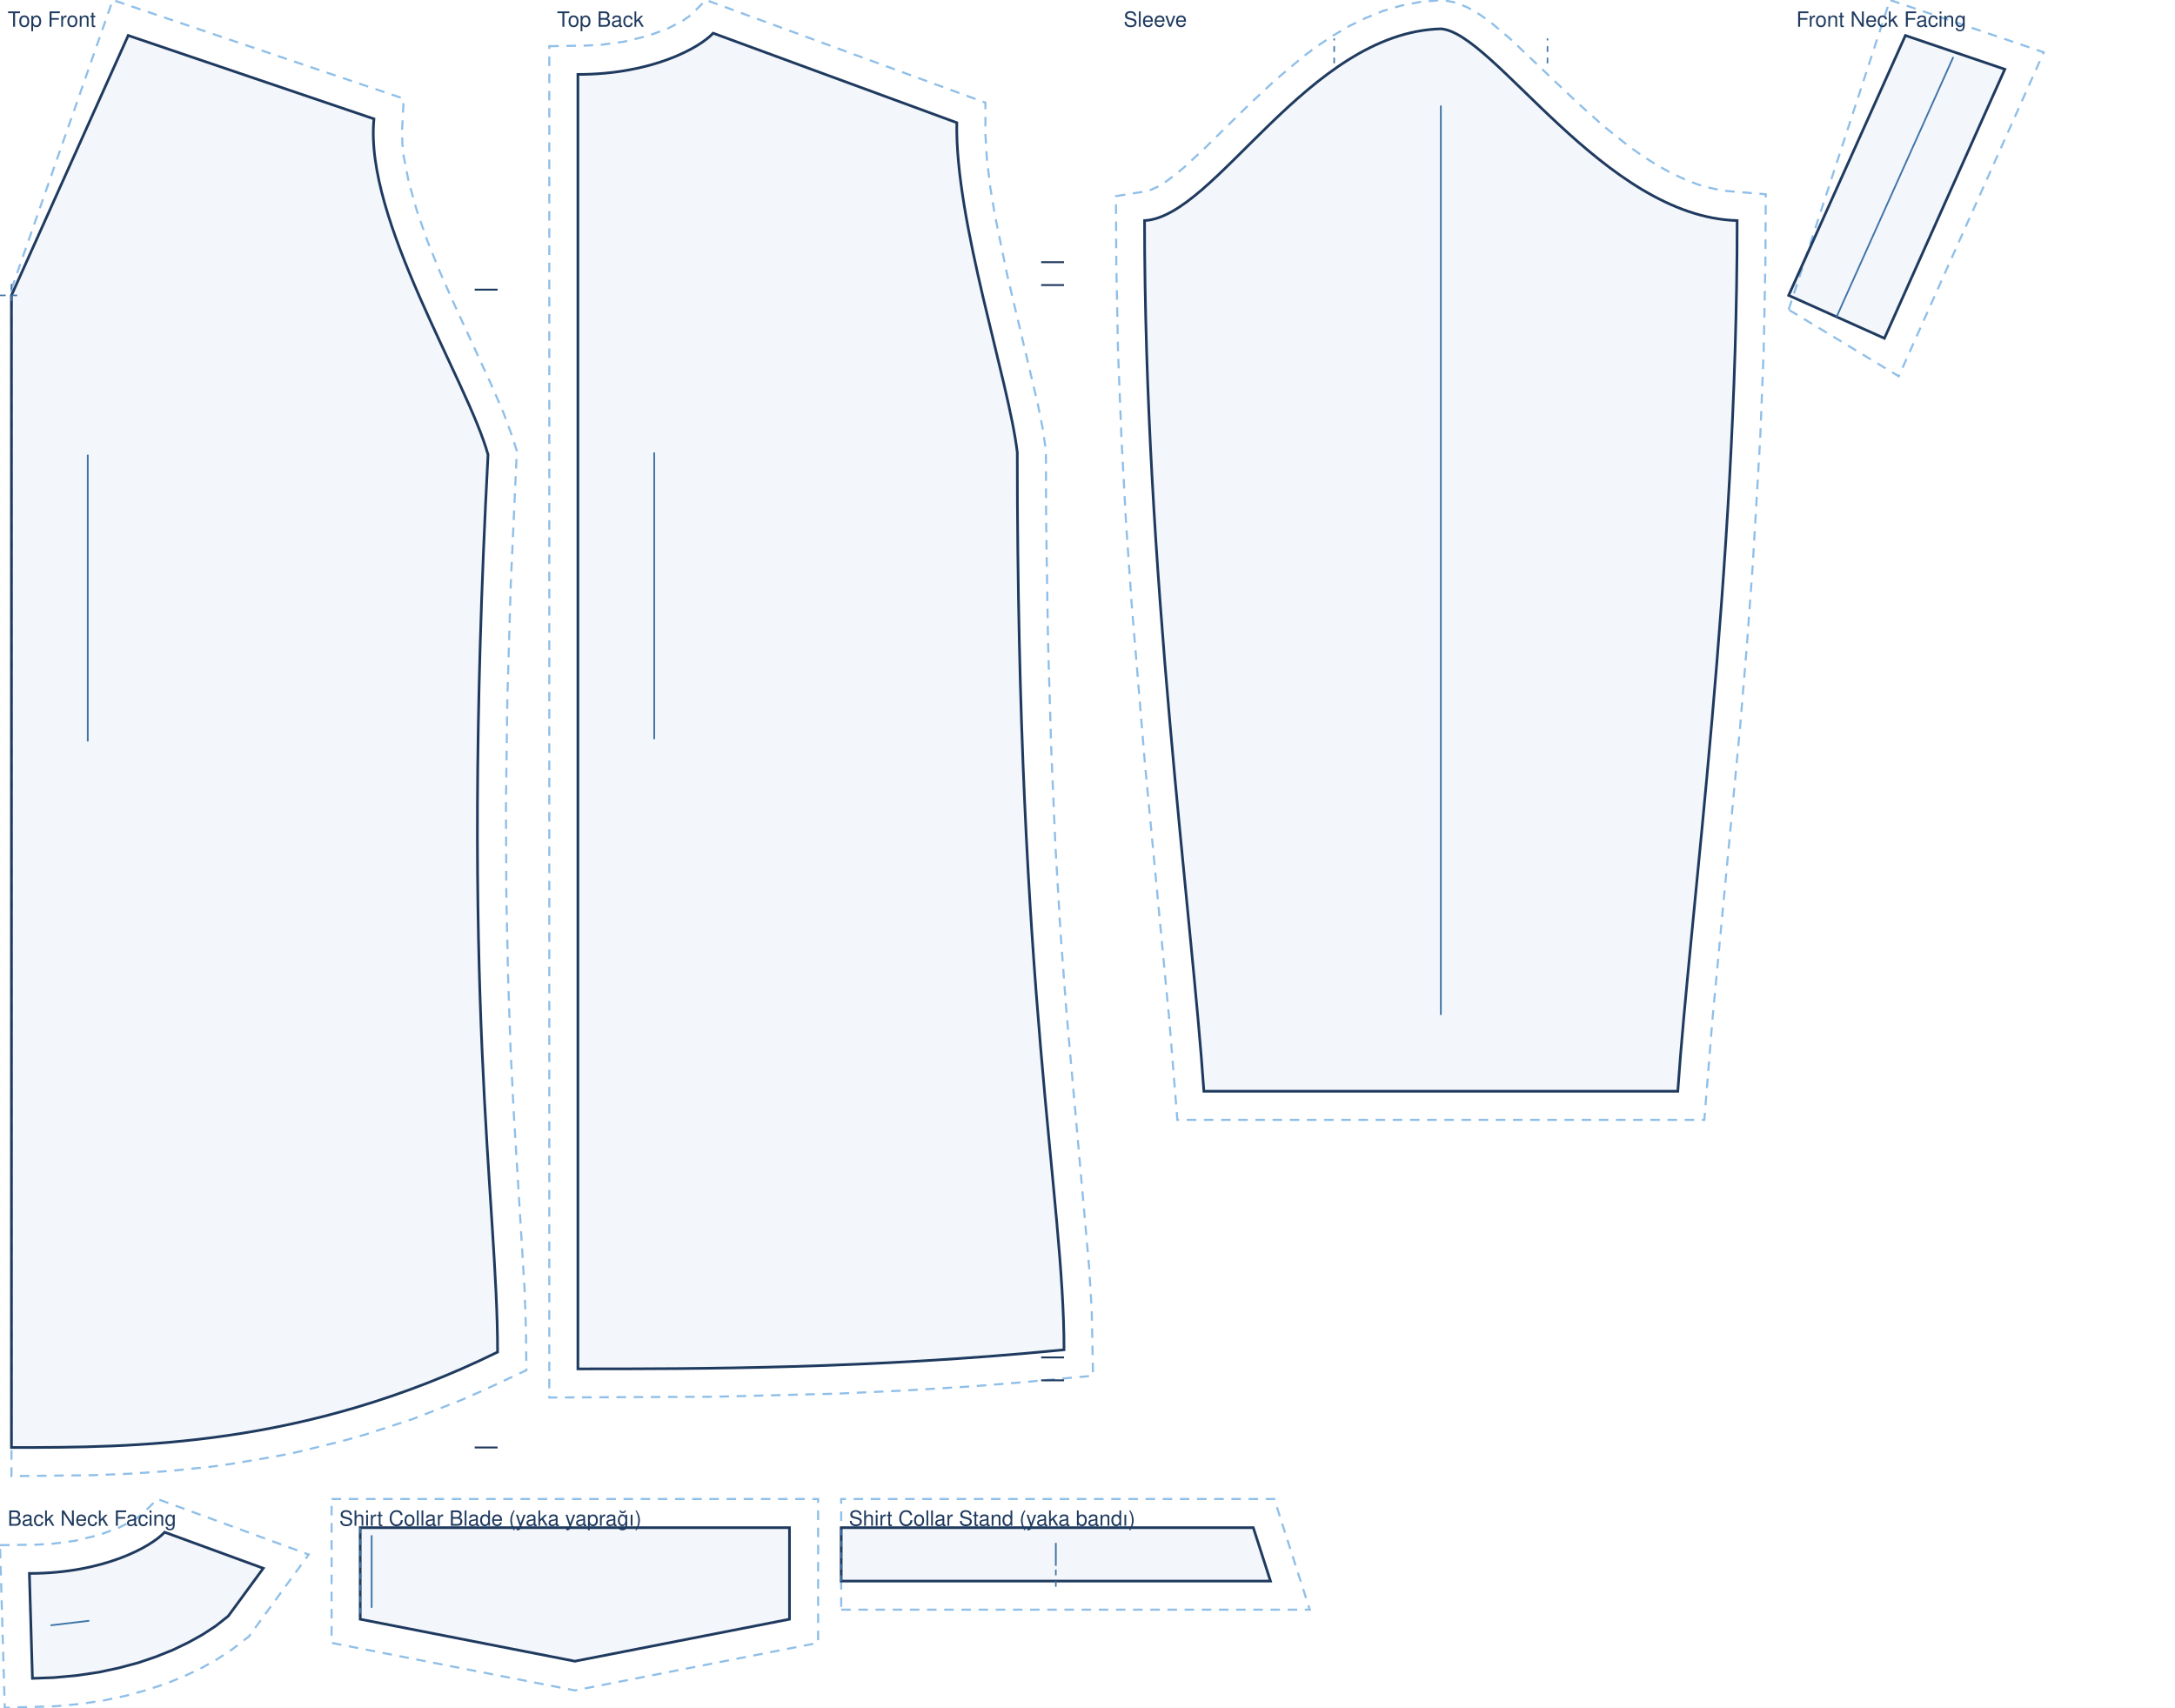
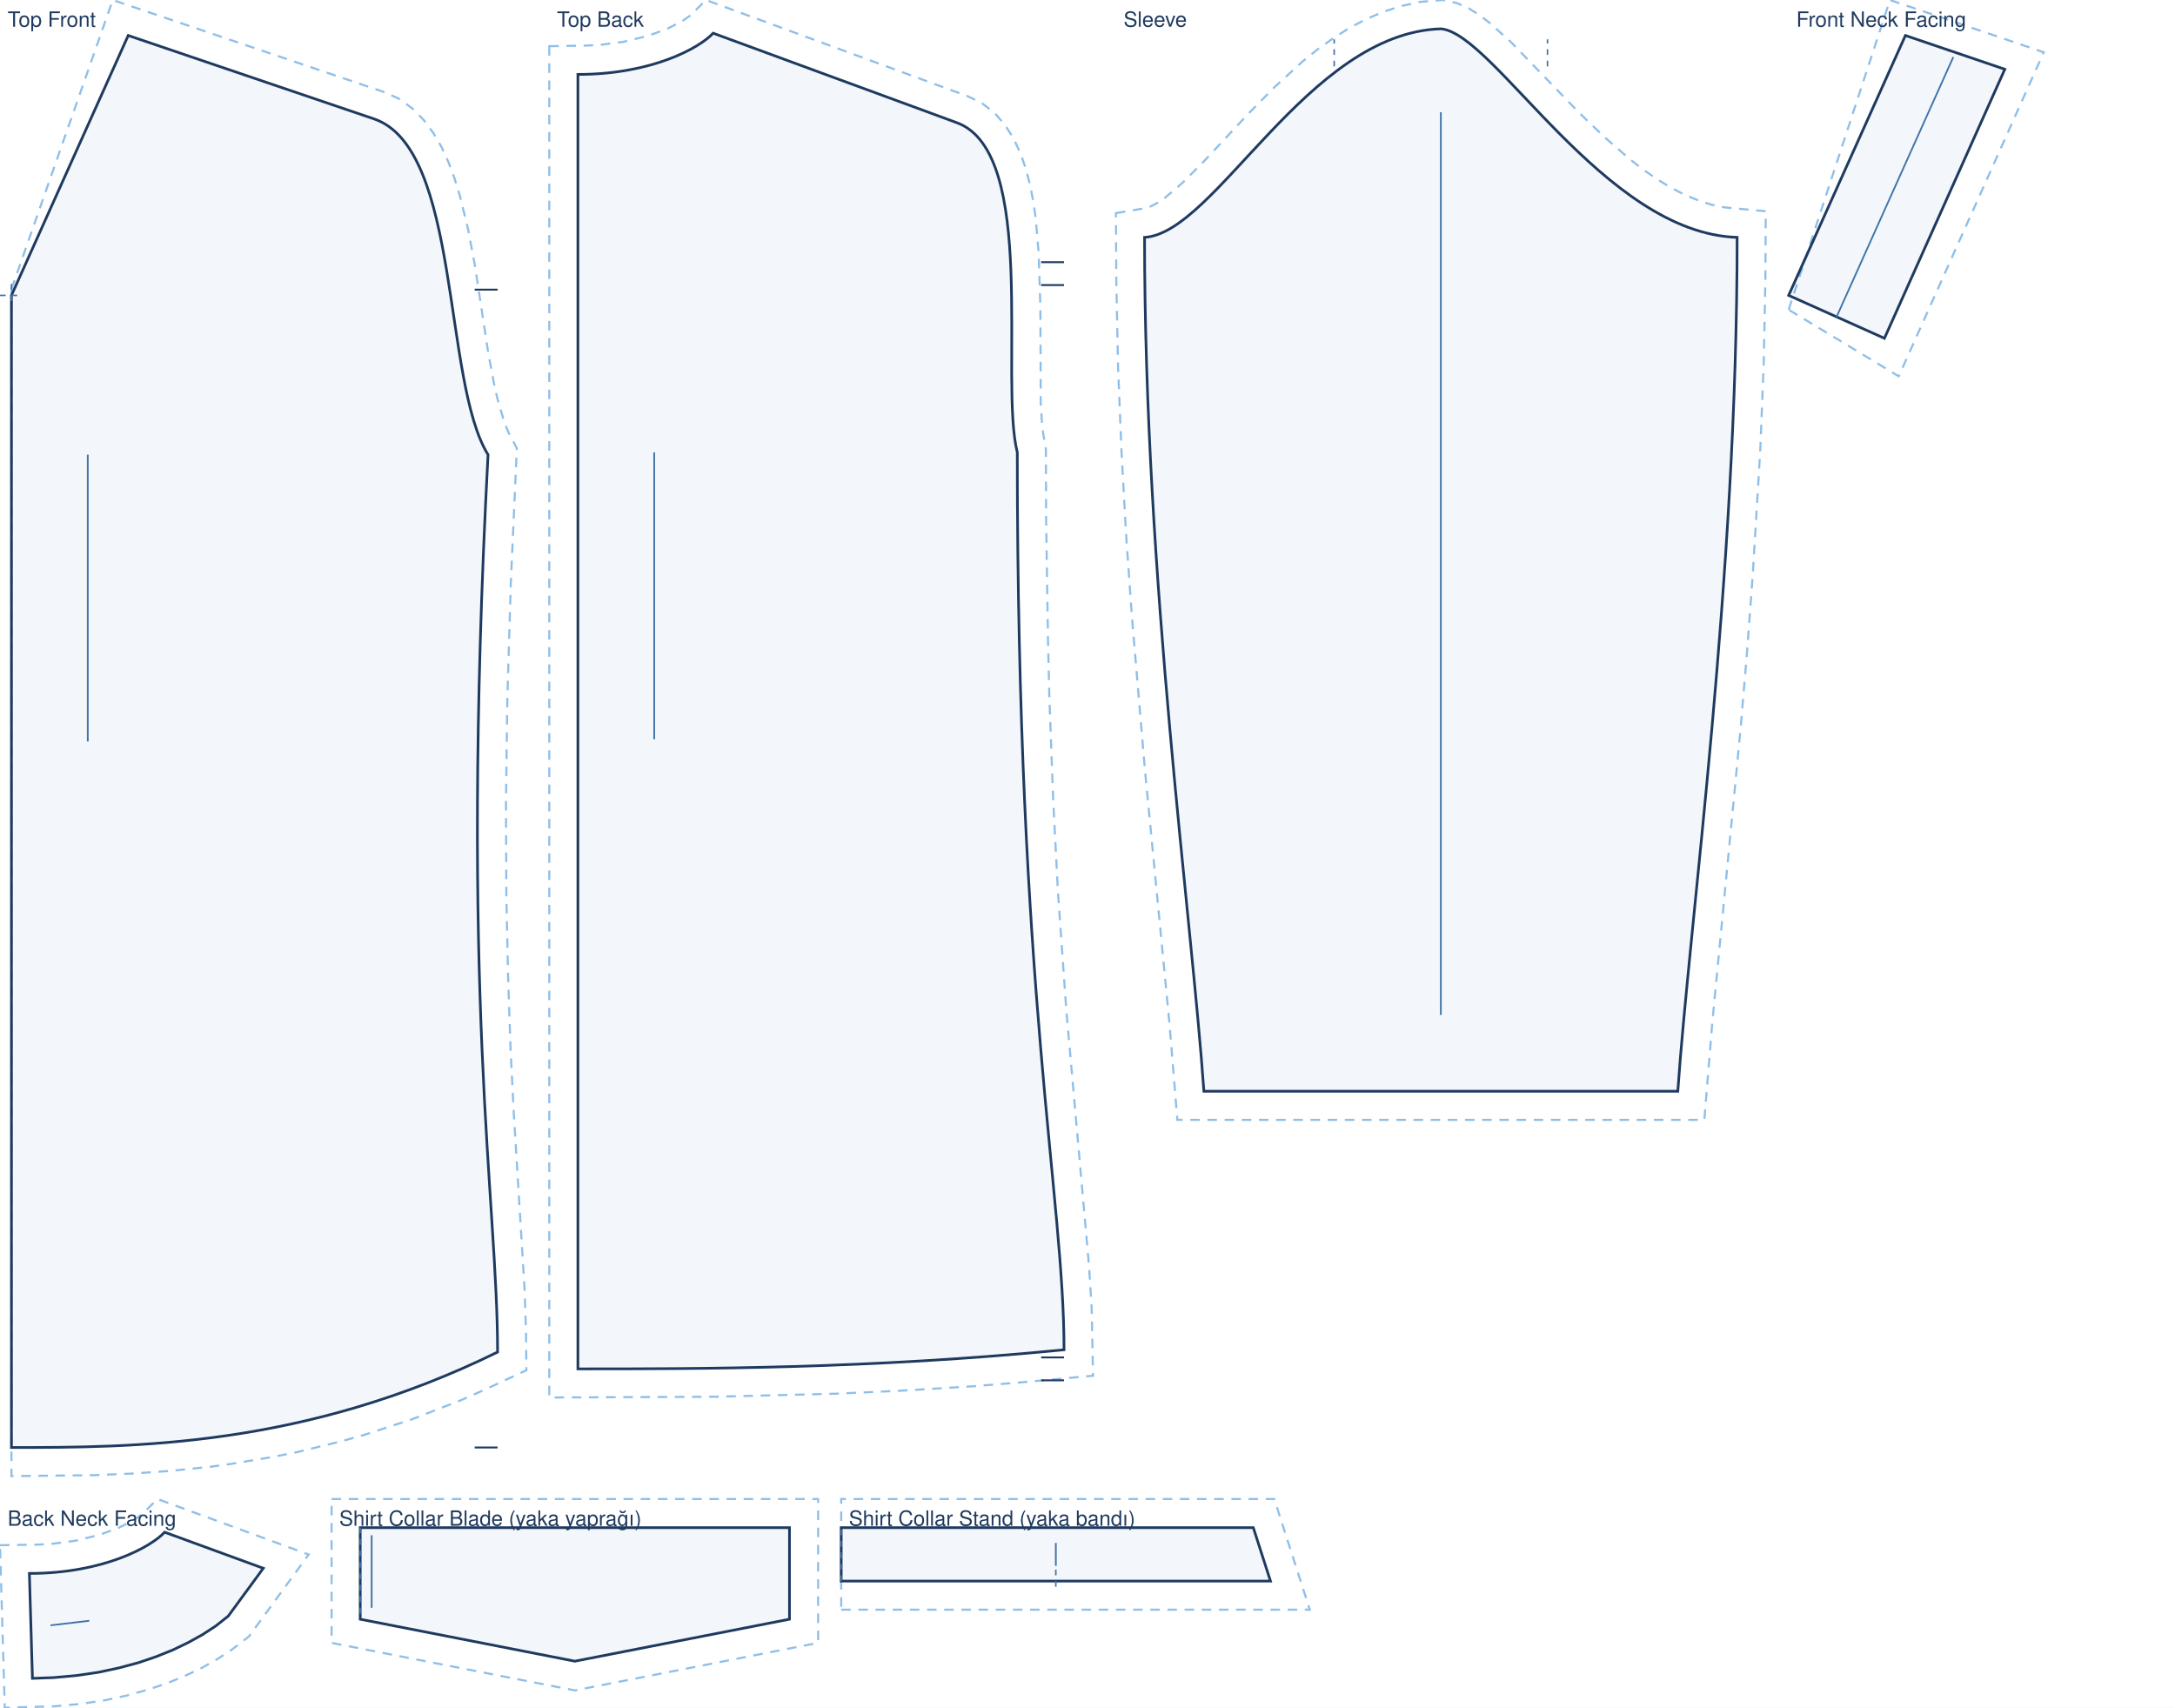
<svg xmlns="http://www.w3.org/2000/svg" viewBox="0 0 1140.0 895.0" width="100%" role="img">
  <rect width="1140.0" height="895.0" fill="#fff" />
-   <path transform="translate(6.0 18.6)" d="M 0.0 133.0 L 53.1 -18.6 L 205.6 33.1 L 204.7 50.6 L 204.9 56.5 L 205.5 62.8 L 208.2 76.6 L 212.4 91.5 L 217.8 107.1 L 224.2 123.0 L 231.2 138.9 L 252.0 184.1 L 257.8 197.5 L 262.4 209.9 L 264.9 217.8 L 261.7 287.9 L 259.9 348.4 L 259.2 402.4 L 259.4 450.5 L 260.3 493.2 L 261.6 531.2 L 263.3 564.9 L 269.0 657.8 L 269.7 679.6 L 269.9 699.5 L 248.3 709.6 L 235.4 715.3 L 210.0 725.2 L 185.2 733.3 L 173.1 736.7 L 149.4 742.5 L 137.8 744.8 L 115.2 748.6 L 104.3 750.1 L 83.0 752.3 L 62.8 753.7 L 43.5 754.5 L 0.0 755.0 Z" fill="none" stroke="#8fbfe8" stroke-width="1.1" stroke-dasharray="5 4" />
-   <path transform="translate(6.0 18.6)" d="M 0.0 136.2 L 61.2 0.0 L 190.0 43.7 C 184.8 96.5 239.1 181.0 249.8 219.7 C 234.8 505.0 254.8 610.0 254.8 690.0 C 152.9 740.0 63.7 740.0 0.0 740.0 L 0.0 136.2 Z" fill="rgba(63,116,168,.06)" stroke="#1f3a5f" stroke-width="1.4" />
+   <path transform="translate(6.0 18.6)" d="M 0.0 133.0 L 53.1 -18.6 L 195.5 29.7 L 203.0 33.1 L 210.1 38.2 L 216.1 44.3 L 221.2 51.2 L 225.5 58.6 L 229.1 66.5 L 232.2 74.8 L 234.9 83.5 L 239.4 101.7 L 242.9 120.5 L 250.0 166.9 L 253.1 183.3 L 254.8 190.7 L 258.5 203.2 L 260.5 208.0 L 264.9 216.3 L 261.7 287.9 L 259.9 348.4 L 259.2 402.4 L 259.4 450.5 L 260.3 493.2 L 261.6 531.2 L 263.3 564.9 L 269.0 657.8 L 269.7 679.6 L 269.9 699.5 L 248.3 709.6 L 235.4 715.3 L 210.0 725.2 L 185.2 733.3 L 173.1 736.7 L 149.4 742.5 L 137.8 744.8 L 115.2 748.6 L 104.3 750.1 L 83.0 752.3 L 62.8 753.7 L 43.5 754.5 L 0.0 755.0 Z" fill="none" stroke="#8fbfe8" stroke-width="1.1" stroke-dasharray="5 4" />
+   <path transform="translate(6.0 18.6)" d="M 0.0 136.2 L 61.2 0.0 L 190.0 43.7 C 235.8 59.2 225.8 181.0 249.8 219.7 C 234.8 505.0 254.8 610.0 254.8 690.0 C 152.9 740.0 63.7 740.0 0.0 740.0 L 0.0 136.2 Z" fill="rgba(63,116,168,.06)" stroke="#1f3a5f" stroke-width="1.4" />
  <path transform="translate(6.0 18.6)" d="M -6.0 136.2 L 6.0 136.2 M 0.0 130.2 L 0.0 142.2" fill="none" stroke="#3f74a8" stroke-width="0.8" stroke-dasharray="3 3" />
  <path transform="translate(6.0 18.6)" d="M 254.8 133.2 L 242.8 133.2 M 254.8 740.0 L 242.8 740.0" fill="none" stroke="#1f3a5f" stroke-width="1.0" />
  <line transform="translate(6.0 18.6)" x1="40.0" y1="219.7" x2="40.0" y2="370.0" stroke="#3f74a8" stroke-width="0.9" />
  <text transform="translate(6.0 18.6)" x="-2.0" y="-4.6" font-family="Helvetica,Arial,sans-serif" font-size="11" fill="#1f3a5f">Top Front</text>
-   <path transform="translate(302.9 17.4)" d="M -15.0 6.8 L 4.4 6.5 L 12.6 6.0 L 23.9 4.5 L 36.7 1.4 L 47.0 -2.4 L 54.6 -6.3 L 59.1 -9.4 L 67.1 -17.4 L 213.6 36.4 L 213.6 53.1 L 214.4 66.2 L 216.1 80.5 L 218.6 95.6 L 225.1 127.1 L 241.0 194.1 L 243.5 206.6 L 245.3 218.6 L 245.4 254.3 L 246.4 318.2 L 248.1 375.4 L 250.3 426.4 L 253.0 471.8 L 256.0 512.1 L 267.9 646.1 L 269.3 668.7 L 270.0 703.6 L 230.9 707.2 L 206.0 709.2 L 170.0 711.4 L 135.5 713.0 L 71.9 714.6 L -15.0 715.0 Z" fill="none" stroke="#8fbfe8" stroke-width="1.1" stroke-dasharray="5 4" />
-   <path transform="translate(302.9 17.4)" d="M 0.0 21.6 C 39.0 21.6 63.8 7.6 70.9 0.0 L 198.6 46.9 C 197.6 98.7 225.8 181.7 230.3 219.7 C 230.3 505.0 254.8 610.0 254.8 690.0 C 152.9 700.0 63.7 700.0 0.0 700.0 L 0.0 21.6 Z" fill="rgba(63,116,168,.06)" stroke="#1f3a5f" stroke-width="1.4" />
+   <path transform="translate(302.9 17.4)" d="M -15.0 6.8 L 4.4 6.5 L 12.6 6.0 L 23.9 4.5 L 36.7 1.4 L 47.0 -2.4 L 54.6 -6.3 L 59.1 -9.4 L 67.1 -17.4 L 204.5 33.1 L 211.7 36.6 L 218.5 41.9 L 224.0 48.3 L 228.4 55.3 L 231.9 62.8 L 234.7 70.8 L 236.9 79.1 L 238.6 87.7 L 239.9 96.6 L 241.5 115.0 L 242.4 143.2 L 242.6 194.3 L 243.4 207.0 L 245.3 218.2 L 245.4 254.3 L 246.4 318.2 L 247.1 347.6 L 249.1 401.6 L 251.6 449.8 L 256.0 512.1 L 267.9 646.1 L 269.3 668.7 L 270.0 703.6 L 230.9 707.2 L 206.0 709.2 L 170.0 711.4 L 135.5 713.0 L 71.9 714.6 L -15.0 715.0 Z" fill="none" stroke="#8fbfe8" stroke-width="1.1" stroke-dasharray="5 4" />
+   <path transform="translate(302.9 17.4)" d="M 0.0 21.6 C 39.0 21.6 63.8 7.6 70.9 0.0 L 198.6 46.9 C 241.5 62.6 220.8 181.7 230.3 219.7 C 230.3 505.0 254.8 610.0 254.8 690.0 C 152.9 700.0 63.7 700.0 0.0 700.0 L 0.0 21.6 Z" fill="rgba(63,116,168,.06)" stroke="#1f3a5f" stroke-width="1.4" />
  <path transform="translate(302.9 17.4)" d="M 254.8 120.0 L 242.8 120.0 M 254.8 132.0 L 242.8 132.0 M 254.8 694.0 L 242.8 694.0 M 254.8 706.0 L 242.8 706.0" fill="none" stroke="#1f3a5f" stroke-width="1.0" />
  <line transform="translate(302.9 17.4)" x1="40.0" y1="219.7" x2="40.0" y2="370.0" stroke="#3f74a8" stroke-width="0.9" />
  <text transform="translate(302.9 17.4)" x="-11.0" y="-3.4" font-family="Helvetica,Arial,sans-serif" font-size="11" fill="#1f3a5f">Top Back</text>
-   <path transform="translate(755.2 15.1)" d="M -170.3 87.7 L -154.1 85.1 L -151.5 84.2 L -148.1 82.6 L -144.1 80.1 L -139.7 76.8 L -134.9 72.9 L -124.4 63.2 L -100.3 39.5 L -86.8 26.9 L -72.2 14.6 L -64.5 8.9 L -56.4 3.5 L -48.1 -1.4 L -39.3 -5.7 L -30.2 -9.4 L -20.6 -12.2 L -10.7 -14.1 L 0.9 -15.1 L 8.0 -13.7 L 14.2 -11.1 L 19.9 -7.8 L 25.4 -4.0 L 36.2 5.1 L 72.1 39.2 L 85.3 51.0 L 99.0 61.9 L 106.1 66.9 L 113.1 71.3 L 120.2 75.3 L 127.4 78.7 L 134.5 81.5 L 141.6 83.5 L 148.6 84.9 L 170.3 86.7 L 170.1 123.5 L 169.2 169.2 L 167.4 214.5 L 163.5 280.7 L 160.4 323.2 L 157.0 364.2 L 142.3 519.8 L 138.1 571.8 L -138.1 571.8 L -142.3 519.8 L -155.2 383.9 L -162.0 302.1 L -165.0 258.9 L -167.4 214.5 L -169.2 169.2 L -170.1 123.5 Z" fill="none" stroke="#8fbfe8" stroke-width="1.1" stroke-dasharray="5 4" />
-   <path transform="translate(755.2 15.1)" d="M -155.3 100.5 C -118.0 98.5 -69.9 2.0 0.0 0.0 C 27.9 2.0 85.4 98.5 155.3 100.5 C 155.3 283.0 130.4 465.5 124.2 556.8 L -124.2 556.8 C -130.4 465.5 -155.3 283.0 -155.3 100.5 Z" fill="rgba(63,116,168,.06)" stroke="#1f3a5f" stroke-width="1.4" />
-   <path transform="translate(755.2 15.1)" d="M -55.9 18.1 L -55.9 5.0 M 55.9 18.1 L 55.9 5.0" fill="none" stroke="#3f74a8" stroke-width="0.8" stroke-dasharray="3 3" />
-   <line transform="translate(755.2 15.1)" x1="0.0" y1="40.2" x2="0.0" y2="516.8" stroke="#3f74a8" stroke-width="0.9" />
+   <path transform="translate(755.2 15.1)" d="M -170.3 96.6 L -154.4 93.9 L -151.9 93.0 L -148.5 91.2 L -144.6 88.5 L -140.2 84.9 L -135.3 80.6 L -124.8 70.1 L -100.7 44.3 L -87.2 30.6 L -72.7 17.3 L -65.0 11.1 L -56.9 5.3 L -48.5 -0.1 L -39.7 -4.8 L -30.5 -8.8 L -20.9 -11.9 L -10.9 -14.1 L 0.9 -15.1 L 8.4 -13.5 L 14.7 -10.7 L 20.4 -7.1 L 25.8 -2.9 L 36.7 6.9 L 72.5 44.0 L 85.8 56.8 L 99.5 68.7 L 106.5 74.1 L 113.6 79.0 L 120.7 83.3 L 127.8 87.0 L 134.9 89.9 L 141.9 92.2 L 148.8 93.6 L 170.3 95.6 L 170.1 131.8 L 169.2 176.7 L 167.4 221.1 L 163.5 286.0 L 160.4 327.8 L 157.0 367.9 L 142.3 520.6 L 138.1 571.8 L -138.1 571.8 L -142.3 520.6 L -155.2 387.3 L -162.0 307.1 L -165.0 264.6 L -167.4 221.1 L -169.2 176.7 L -170.1 131.8 Z" fill="none" stroke="#8fbfe8" stroke-width="1.1" stroke-dasharray="5 4" />
+   <path transform="translate(755.2 15.1)" d="M -155.3 109.3 C -118.0 107.1 -69.9 2.2 0.0 0.0 C 27.9 2.2 85.4 107.1 155.3 109.3 C 155.3 288.3 130.4 467.3 124.2 556.8 L -124.2 556.8 C -130.4 467.3 -155.3 288.3 -155.3 109.3 Z" fill="rgba(63,116,168,.06)" stroke="#1f3a5f" stroke-width="1.4" />
+   <path transform="translate(755.2 15.1)" d="M -55.9 19.7 L -55.9 5.5 M 55.9 19.7 L 55.9 5.5" fill="none" stroke="#3f74a8" stroke-width="0.8" stroke-dasharray="3 3" />
+   <line transform="translate(755.2 15.1)" x1="0.0" y1="43.7" x2="0.0" y2="516.8" stroke="#3f74a8" stroke-width="0.9" />
  <text transform="translate(755.2 15.1)" x="-166.3" y="-1.1" font-family="Helvetica,Arial,sans-serif" font-size="11" fill="#1f3a5f">Sleeve</text>
  <path transform="translate(937.5 18.6)" d="M 0.0 143.7 L 53.1 -18.6 L 133.7 8.8 L 57.7 178.6 Z" fill="none" stroke="#8fbfe8" stroke-width="1.1" stroke-dasharray="5 4" />
  <path transform="translate(937.5 18.6)" d="M 0.0 136.2 L 61.2 0.0 L 113.3 17.7 L 50.2 158.7 Z" fill="rgba(63,116,168,.06)" stroke="#1f3a5f" stroke-width="1.4" />
  <line transform="translate(937.5 18.6)" x1="25.1" y1="147.5" x2="86.3" y2="11.3" stroke="#3f74a8" stroke-width="0.9" />
  <text transform="translate(937.5 18.6)" x="4.0" y="-4.6" font-family="Helvetica,Arial,sans-serif" font-size="11" fill="#1f3a5f">Front Neck Facing</text>
  <path transform="translate(15.4 803.0)" d="M -15.4 6.8 L 4.4 6.5 L 12.6 6.0 L 23.9 4.5 L 36.7 1.4 L 47.0 -2.4 L 54.6 -6.3 L 59.1 -9.4 L 67.1 -17.4 L 146.4 11.7 L 115.1 54.6 L 106.3 61.4 L 98.5 66.5 L 90.2 71.2 L 81.3 75.4 L 71.8 79.3 L 61.5 82.7 L 50.6 85.7 L 38.9 88.2 L 26.6 90.0 L 13.6 91.2 L -12.9 92.0 Z" fill="none" stroke="#8fbfe8" stroke-width="1.1" stroke-dasharray="5 4" />
  <path transform="translate(15.4 803.0)" d="M 0.0 21.6 C 39.0 21.6 63.8 7.6 70.9 0.0 L 122.6 18.9 L 104.2 44.0 L 97.6 49.2 L 90.7 53.7 L 83.3 57.8 L 75.2 61.7 L 66.5 65.2 L 57.1 68.4 L 47.0 71.1 L 36.3 73.4 L 24.8 75.1 L 12.7 76.2 L 1.6 76.6 Z" fill="rgba(63,116,168,.06)" stroke="#1f3a5f" stroke-width="1.4" />
  <line transform="translate(15.4 803.0)" x1="11.1" y1="48.8" x2="31.4" y2="46.4" stroke="#3f74a8" stroke-width="0.9" />
  <text transform="translate(15.4 803.0)" x="-11.4" y="-3.4" font-family="Helvetica,Arial,sans-serif" font-size="11" fill="#1f3a5f">Back Neck Facing</text>
  <path transform="translate(188.8 800.6)" d="M -15.0 -15.0 L 240.0 -15.0 L 240.0 60.4 L 112.5 85.3 L -15.0 60.4 Z" fill="none" stroke="#8fbfe8" stroke-width="1.1" stroke-dasharray="5 4" />
  <path transform="translate(188.8 800.6)" d="M 0.0 0.0 L 225.0 0.0 L 225.0 48.0 L 112.5 70.0 L 0.0 48.0 Z" fill="rgba(63,116,168,.06)" stroke="#1f3a5f" stroke-width="1.4" />
  <path transform="translate(188.8 800.6)" d="M 0.0 0.0 L 0.0 48.0" fill="none" stroke="#3f74a8" stroke-width="0.8" stroke-dasharray="3 3" />
  <line transform="translate(188.8 800.6)" x1="6.0" y1="4.0" x2="6.0" y2="42.0" stroke="#3f74a8" stroke-width="0.9" />
  <text transform="translate(188.8 800.6)" x="-11.0" y="-1.0" font-family="Helvetica,Arial,sans-serif" font-size="11" fill="#1f3a5f">Shirt Collar Blade (yaka yaprağı)</text>
  <path transform="translate(440.9 828.6)" d="M 0.0 15.0 L 245.6 15.0 L 227.0 -43.0 L 0.0 -43.0 Z" fill="none" stroke="#8fbfe8" stroke-width="1.1" stroke-dasharray="5 4" />
  <path transform="translate(440.9 828.6)" d="M 0.0 0.0 L 225.0 0.0 L 216.0 -28.0 L 0.0 -28.0 Z" fill="rgba(63,116,168,.06)" stroke="#1f3a5f" stroke-width="1.4" />
  <path transform="translate(440.9 828.6)" d="M 0.0 0.0 L 0.0 -28.0 M 112.5 -6.0 L 112.5 6.0" fill="none" stroke="#3f74a8" stroke-width="0.8" stroke-dasharray="3 3" />
  <line transform="translate(440.9 828.6)" x1="112.5" y1="-8.0" x2="112.5" y2="-20.0" stroke="#3f74a8" stroke-width="0.9" />
  <text transform="translate(440.9 828.6)" x="4.0" y="-29.0" font-family="Helvetica,Arial,sans-serif" font-size="11" fill="#1f3a5f">Shirt Collar Stand (yaka bandı)</text>
</svg>
